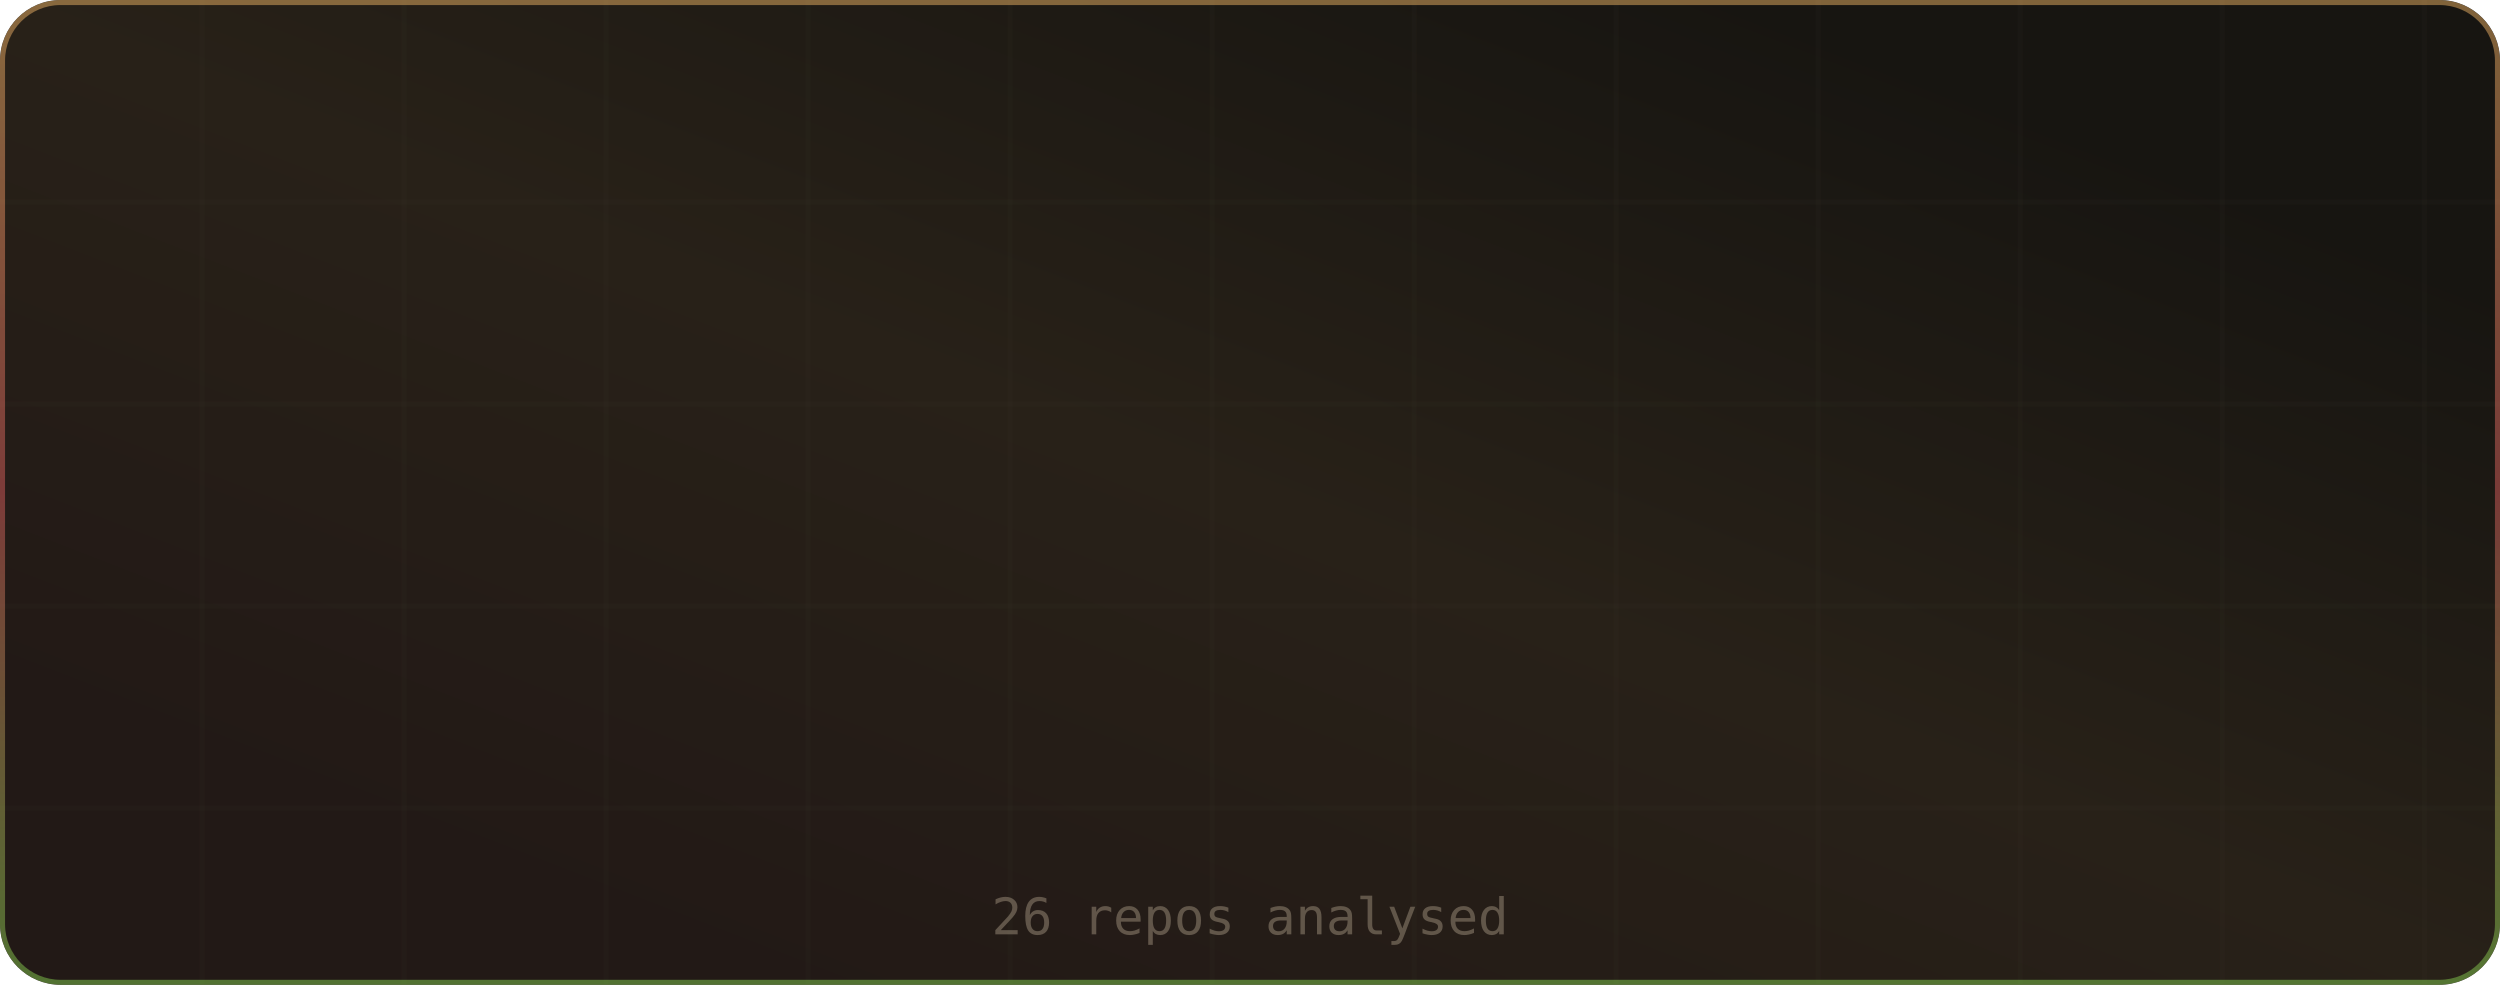
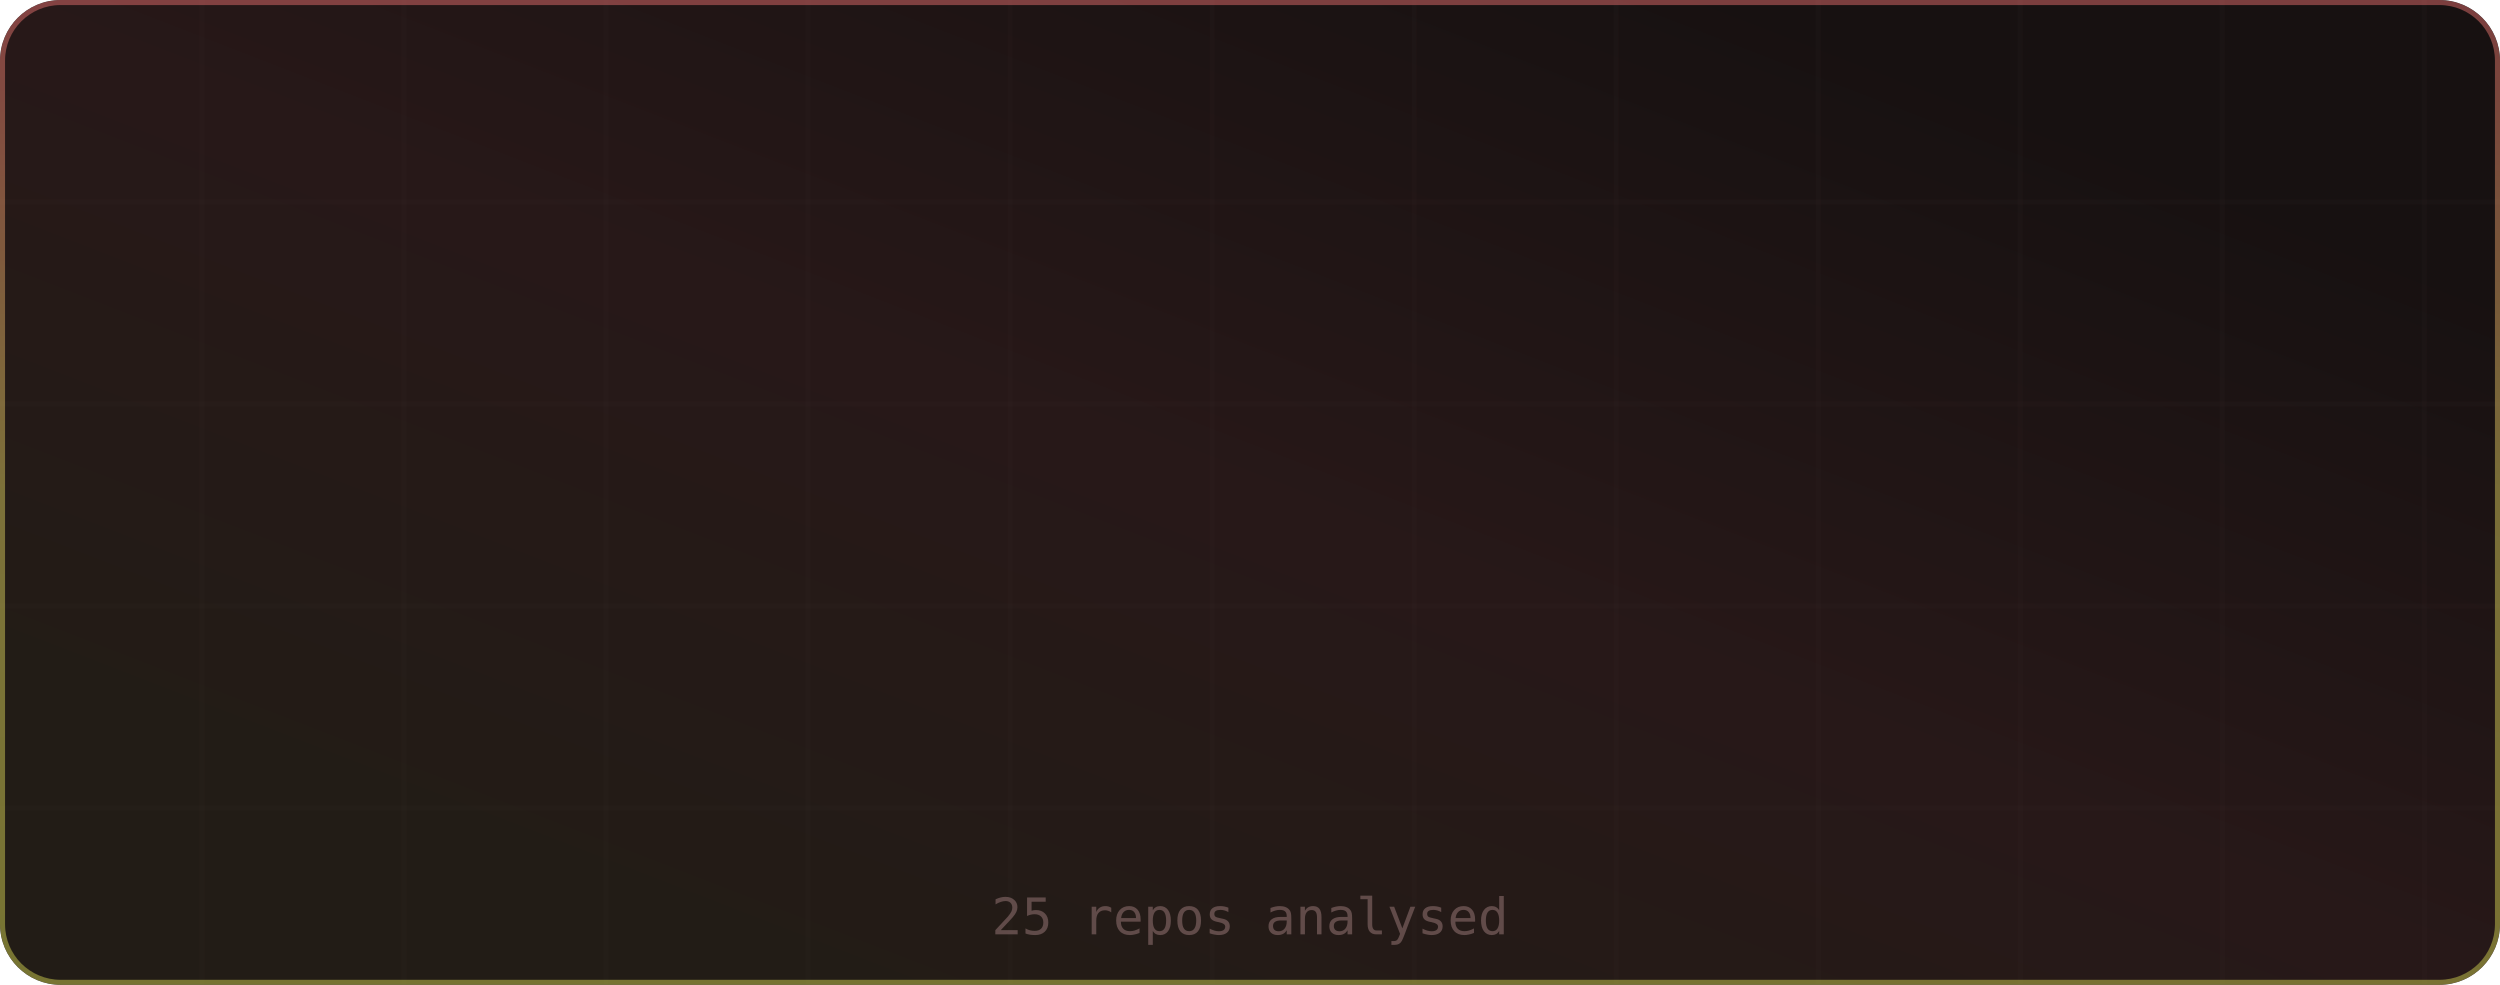
<svg xmlns="http://www.w3.org/2000/svg" width="495" height="195" viewBox="0 0 495 195" role="img" aria-label="Languages by Repository">
  <defs>
    <linearGradient id="grad-bg" x1="0.85" y1="0.15" x2="0.15" y2="0.85" gradientUnits="objectBoundingBox">
-       <stop offset="0%" stop-color="#171511" />
-       <stop offset="50%" stop-color="#282118" />
-       <stop offset="100%" stop-color="#221916" />
+       <stop offset="0%" stop-color="#171111" />
+       <stop offset="50%" stop-color="#271818" />
+       <stop offset="100%" stop-color="#221c16" />
      <animateTransform attributeName="gradientTransform" type="rotate" values="0 0.5 0.5; 360 0.5 0.5" dur="12s" repeatCount="indefinite" />
    </linearGradient>
    <linearGradient id="grad-accent" x1="0.5" y1="0" x2="0.5" y2="1" gradientUnits="objectBoundingBox">
-       <stop offset="0%" stop-color="#e9b163" />
-       <stop offset="50%" stop-color="#d65c5c" />
-       <stop offset="100%" stop-color="#82cb4d" />
+       <stop offset="0%" stop-color="#e06c6c" />
+       <stop offset="50%" stop-color="#d6c85c" />
+       <stop offset="100%" stop-color="#cbcb4d" />
      <animateTransform attributeName="gradientTransform" type="rotate" values="0 0.5 0.5; 360 0.5 0.5" dur="8s" repeatCount="indefinite" />
    </linearGradient>
    <linearGradient id="grad-chart" x1="0.5" y1="0" x2="0.5" y2="1" gradientUnits="objectBoundingBox">
-       <stop offset="0%" stop-color="#e9b163" stop-opacity="0.9" />
-       <stop offset="100%" stop-color="#d65c5c" stop-opacity="0.7" />
+       <stop offset="0%" stop-color="#e06c6c" stop-opacity="0.9" />
+       <stop offset="100%" stop-color="#d6c85c" stop-opacity="0.7" />
    </linearGradient>
    <radialGradient id="grad-glow" cx="0.5" cy="0.5" r="0.6" gradientUnits="objectBoundingBox">
-       <stop offset="0%" stop-color="#e9b163" stop-opacity="0.3" />
-       <stop offset="100%" stop-color="#e9b163" stop-opacity="0" />
+       <stop offset="0%" stop-color="#e06c6c" stop-opacity="0.3" />
+       <stop offset="100%" stop-color="#e06c6c" stop-opacity="0" />
    </radialGradient>
    <filter id="drop-shadow" x="-20%" y="-20%" width="140%" height="140%">
      <feGaussianBlur in="SourceAlpha" stdDeviation="3" />
      <feOffset dx="0" dy="2" />
      <feComponentTransfer>
        <feFuncA type="linear" slope="0.4" />
      </feComponentTransfer>
      <feMerge>
        <feMergeNode />
        <feMergeNode in="SourceGraphic" />
      </feMerge>
    </filter>
    <filter id="glow-filter" x="-30%" y="-30%" width="160%" height="160%">
      <feGaussianBlur stdDeviation="4" result="blur" />
      <feMerge>
        <feMergeNode in="blur" />
        <feMergeNode in="SourceGraphic" />
      </feMerge>
    </filter>
    <clipPath id="card-clip">
      <rect width="495" height="195" rx="12" ry="12" />
    </clipPath>
  </defs>
  <defs>
    <filter id="noise" x="0" y="0" width="100%" height="100%">
      <feTurbulence type="fractalNoise" baseFrequency="0.65" numOctaves="3" stitchTiles="stitch" />
      <feColorMatrix type="saturate" values="0" />
      <feBlend in="SourceGraphic" mode="overlay" result="blend" />
      <feComposite in="blend" in2="SourceGraphic" operator="in" />
    </filter>
  </defs>
  <g clip-path="url(#card-clip)">
    <rect x="0" y="0" width="495" height="195" rx="12" ry="12" fill="url(#grad-bg)" clip-path="url(#card-clip)" />
    <g opacity="1">
-       <line x1="40" y1="0" x2="40" y2="195" stroke="#433a2d" stroke-width="1" opacity="0.08" />
-       <line x1="80" y1="0" x2="80" y2="195" stroke="#433a2d" stroke-width="1" opacity="0.08" />
-       <line x1="120" y1="0" x2="120" y2="195" stroke="#433a2d" stroke-width="1" opacity="0.08" />
-       <line x1="160" y1="0" x2="160" y2="195" stroke="#433a2d" stroke-width="1" opacity="0.08" />
-       <line x1="200" y1="0" x2="200" y2="195" stroke="#433a2d" stroke-width="1" opacity="0.08" />
-       <line x1="240" y1="0" x2="240" y2="195" stroke="#433a2d" stroke-width="1" opacity="0.08" />
-       <line x1="280" y1="0" x2="280" y2="195" stroke="#433a2d" stroke-width="1" opacity="0.08" />
-       <line x1="320" y1="0" x2="320" y2="195" stroke="#433a2d" stroke-width="1" opacity="0.08" />
-       <line x1="360" y1="0" x2="360" y2="195" stroke="#433a2d" stroke-width="1" opacity="0.08" />
-       <line x1="400" y1="0" x2="400" y2="195" stroke="#433a2d" stroke-width="1" opacity="0.08" />
-       <line x1="440" y1="0" x2="440" y2="195" stroke="#433a2d" stroke-width="1" opacity="0.08" />
-       <line x1="480" y1="0" x2="480" y2="195" stroke="#433a2d" stroke-width="1" opacity="0.08" />
-       <line x1="0" y1="40" x2="495" y2="40" stroke="#433a2d" stroke-width="1" opacity="0.08" />
-       <line x1="0" y1="80" x2="495" y2="80" stroke="#433a2d" stroke-width="1" opacity="0.08" />
-       <line x1="0" y1="120" x2="495" y2="120" stroke="#433a2d" stroke-width="1" opacity="0.08" />
-       <line x1="0" y1="160" x2="495" y2="160" stroke="#433a2d" stroke-width="1" opacity="0.08" />
+       <line x1="40" y1="0" x2="40" y2="195" stroke="#432d2d" stroke-width="1" opacity="0.08" />
+       <line x1="80" y1="0" x2="80" y2="195" stroke="#432d2d" stroke-width="1" opacity="0.08" />
+       <line x1="120" y1="0" x2="120" y2="195" stroke="#432d2d" stroke-width="1" opacity="0.08" />
+       <line x1="160" y1="0" x2="160" y2="195" stroke="#432d2d" stroke-width="1" opacity="0.08" />
+       <line x1="200" y1="0" x2="200" y2="195" stroke="#432d2d" stroke-width="1" opacity="0.08" />
+       <line x1="240" y1="0" x2="240" y2="195" stroke="#432d2d" stroke-width="1" opacity="0.08" />
+       <line x1="280" y1="0" x2="280" y2="195" stroke="#432d2d" stroke-width="1" opacity="0.08" />
+       <line x1="320" y1="0" x2="320" y2="195" stroke="#432d2d" stroke-width="1" opacity="0.08" />
+       <line x1="360" y1="0" x2="360" y2="195" stroke="#432d2d" stroke-width="1" opacity="0.08" />
+       <line x1="400" y1="0" x2="400" y2="195" stroke="#432d2d" stroke-width="1" opacity="0.08" />
+       <line x1="440" y1="0" x2="440" y2="195" stroke="#432d2d" stroke-width="1" opacity="0.08" />
+       <line x1="480" y1="0" x2="480" y2="195" stroke="#432d2d" stroke-width="1" opacity="0.08" />
+       <line x1="0" y1="40" x2="495" y2="40" stroke="#432d2d" stroke-width="1" opacity="0.08" />
+       <line x1="0" y1="80" x2="495" y2="80" stroke="#432d2d" stroke-width="1" opacity="0.08" />
+       <line x1="0" y1="120" x2="495" y2="120" stroke="#432d2d" stroke-width="1" opacity="0.08" />
+       <line x1="0" y1="160" x2="495" y2="160" stroke="#432d2d" stroke-width="1" opacity="0.08" />
    </g>
    <rect x="0.5" y="0.5" width="494" height="194" rx="11.5" fill="none" stroke="url(#grad-accent)" stroke-width="1" opacity="0.5" />
    <g id="title-section" opacity="0">
      <text x="20" y="36" font-size="18" dominant-baseline="middle">⊞</text>
      <text x="42" y="36" font-size="16" font-family="ui-monospace,SFMono-Regular,Menlo,monospace" font-weight="700" fill="#e6edf3" text-anchor="start" dominant-baseline="middle" letter-spacing="0.5">Languages by Repository</text>
-       <text x="42" y="50" font-size="11" font-family="ui-monospace,SFMono-Regular,Menlo,monospace" fill="#9d8f7b" text-anchor="start" dominant-baseline="middle" opacity="0.8">primary language per repo</text>
+       <text x="42" y="50" font-size="11" font-family="ui-monospace,SFMono-Regular,Menlo,monospace" fill="#9d7b7b" text-anchor="start" dominant-baseline="middle" opacity="0.8">primary language per repo</text>
      <line id="title-line" x1="16" y1="52" x2="479" y2="52" stroke="url(#grad-accent)" stroke-width="1" opacity="0.4" />
      <animate attributeName="opacity" from="0" to="1" dur="0.5s" begin="0s" fill="freeze" calcMode="spline" keySplines="0.4 0 0.2 1" keyTimes="0;1" />
    </g>
    <g transform="translate(0, 56)">
      <g>
        <g opacity="0">
-           <circle cx="24" cy="14" r="4" fill="#b07219" />
-           <text x="34" y="14" font-size="11" font-family="ui-monospace,SFMono-Regular,Menlo,monospace" fill="#e6edf3" text-anchor="start" dominant-baseline="middle">Java</text>
-           <rect x="126" y="9" width="303" height="10" rx="5" fill="#25221d" opacity="0.5" />
-           <rect x="126" y="9" width="0" height="10" rx="5" fill="#b07219" opacity="0.9">
+           <circle cx="24" cy="14" r="4" fill="#555555" />
+           <text x="34" y="14" font-size="11" font-family="ui-monospace,SFMono-Regular,Menlo,monospace" fill="#e6edf3" text-anchor="start" dominant-baseline="middle">C</text>
+           <rect x="126" y="9" width="303" height="10" rx="5" fill="#251d1d" opacity="0.5" />
+           <rect x="126" y="9" width="0" height="10" rx="5" fill="#555555" opacity="0.9">
            <animate attributeName="width" from="0" to="303" dur="0.8s" begin="0.1s" fill="freeze" calcMode="spline" keySplines="0.34 1.56 0.64 1" keyTimes="0;1" />
          </rect>
-           <circle cx="126" cy="14" r="3" fill="#b07219" filter="url(#glow-filter)" opacity="0.8">
+           <circle cx="126" cy="14" r="3" fill="#555555" filter="url(#glow-filter)" opacity="0.8">
            <animate attributeName="cx" from="126" to="429" dur="0.8s" begin="0.1s" fill="freeze" calcMode="spline" keySplines="0.34 1.56 0.64 1" keyTimes="0;1" />
            <animate attributeName="opacity" from="0" to="0.8" dur="0.3s" begin="0.6s" fill="freeze" />
          </circle>
-           <text x="437" y="14" font-size="10" font-family="ui-monospace,SFMono-Regular,Menlo,monospace" fill="#9d8f7b" text-anchor="start" dominant-baseline="middle">24.0%</text>
+           <text x="437" y="14" font-size="10" font-family="ui-monospace,SFMono-Regular,Menlo,monospace" fill="#9d7b7b" text-anchor="start" dominant-baseline="middle">20.8%</text>
          <animate attributeName="opacity" from="0" to="1" dur="0.3s" begin="0.1s" fill="freeze" />
        </g>
        <g opacity="0">
-           <circle cx="24" cy="34" r="4" fill="#555555" />
-           <text x="34" y="34" font-size="11" font-family="ui-monospace,SFMono-Regular,Menlo,monospace" fill="#e6edf3" text-anchor="start" dominant-baseline="middle">C</text>
-           <rect x="126" y="29" width="303" height="10" rx="5" fill="#25221d" opacity="0.5" />
-           <rect x="126" y="29" width="0" height="10" rx="5" fill="#555555" opacity="0.9">
-             <animate attributeName="width" from="0" to="252.5" dur="0.8s" begin="0.16s" fill="freeze" calcMode="spline" keySplines="0.34 1.56 0.64 1" keyTimes="0;1" />
+           <circle cx="24" cy="34" r="4" fill="#b07219" />
+           <text x="34" y="34" font-size="11" font-family="ui-monospace,SFMono-Regular,Menlo,monospace" fill="#e6edf3" text-anchor="start" dominant-baseline="middle">Java</text>
+           <rect x="126" y="29" width="303" height="10" rx="5" fill="#251d1d" opacity="0.5" />
+           <rect x="126" y="29" width="0" height="10" rx="5" fill="#b07219" opacity="0.9">
+             <animate attributeName="width" from="0" to="303" dur="0.8s" begin="0.16s" fill="freeze" calcMode="spline" keySplines="0.34 1.56 0.64 1" keyTimes="0;1" />
          </rect>
-           <circle cx="126" cy="34" r="3" fill="#555555" filter="url(#glow-filter)" opacity="0.8">
-             <animate attributeName="cx" from="126" to="378.5" dur="0.8s" begin="0.16s" fill="freeze" calcMode="spline" keySplines="0.34 1.56 0.64 1" keyTimes="0;1" />
+           <circle cx="126" cy="34" r="3" fill="#b07219" filter="url(#glow-filter)" opacity="0.8">
+             <animate attributeName="cx" from="126" to="429" dur="0.8s" begin="0.16s" fill="freeze" calcMode="spline" keySplines="0.34 1.56 0.64 1" keyTimes="0;1" />
            <animate attributeName="opacity" from="0" to="0.8" dur="0.3s" begin="0.66s" fill="freeze" />
          </circle>
-           <text x="437" y="34" font-size="10" font-family="ui-monospace,SFMono-Regular,Menlo,monospace" fill="#9d8f7b" text-anchor="start" dominant-baseline="middle">20.0%</text>
+           <text x="437" y="34" font-size="10" font-family="ui-monospace,SFMono-Regular,Menlo,monospace" fill="#9d7b7b" text-anchor="start" dominant-baseline="middle">20.8%</text>
          <animate attributeName="opacity" from="0" to="1" dur="0.3s" begin="0.16s" fill="freeze" />
        </g>
        <g opacity="0">
          <circle cx="24" cy="54" r="4" fill="#00ADD8" />
          <text x="34" y="54" font-size="11" font-family="ui-monospace,SFMono-Regular,Menlo,monospace" fill="#e6edf3" text-anchor="start" dominant-baseline="middle">Go</text>
-           <rect x="126" y="49" width="303" height="10" rx="5" fill="#25221d" opacity="0.5" />
+           <rect x="126" y="49" width="303" height="10" rx="5" fill="#251d1d" opacity="0.5" />
          <rect x="126" y="49" width="0" height="10" rx="5" fill="#00ADD8" opacity="0.9">
-             <animate attributeName="width" from="0" to="202" dur="0.8s" begin="0.22s" fill="freeze" calcMode="spline" keySplines="0.34 1.56 0.64 1" keyTimes="0;1" />
+             <animate attributeName="width" from="0" to="242.4" dur="0.8s" begin="0.22s" fill="freeze" calcMode="spline" keySplines="0.34 1.56 0.64 1" keyTimes="0;1" />
          </rect>
          <circle cx="126" cy="54" r="3" fill="#00ADD8" filter="url(#glow-filter)" opacity="0.8">
-             <animate attributeName="cx" from="126" to="328" dur="0.8s" begin="0.22s" fill="freeze" calcMode="spline" keySplines="0.34 1.56 0.64 1" keyTimes="0;1" />
+             <animate attributeName="cx" from="126" to="368.4" dur="0.8s" begin="0.22s" fill="freeze" calcMode="spline" keySplines="0.34 1.56 0.64 1" keyTimes="0;1" />
            <animate attributeName="opacity" from="0" to="0.8" dur="0.3s" begin="0.72s" fill="freeze" />
          </circle>
-           <text x="437" y="54" font-size="10" font-family="ui-monospace,SFMono-Regular,Menlo,monospace" fill="#9d8f7b" text-anchor="start" dominant-baseline="middle">16.0%</text>
+           <text x="437" y="54" font-size="10" font-family="ui-monospace,SFMono-Regular,Menlo,monospace" fill="#9d7b7b" text-anchor="start" dominant-baseline="middle">16.7%</text>
          <animate attributeName="opacity" from="0" to="1" dur="0.3s" begin="0.22s" fill="freeze" />
        </g>
        <g opacity="0">
          <circle cx="24" cy="74" r="4" fill="#f1e05a" />
          <text x="34" y="74" font-size="11" font-family="ui-monospace,SFMono-Regular,Menlo,monospace" fill="#e6edf3" text-anchor="start" dominant-baseline="middle">JavaScript</text>
-           <rect x="126" y="69" width="303" height="10" rx="5" fill="#25221d" opacity="0.5" />
+           <rect x="126" y="69" width="303" height="10" rx="5" fill="#251d1d" opacity="0.5" />
          <rect x="126" y="69" width="0" height="10" rx="5" fill="#f1e05a" opacity="0.9">
-             <animate attributeName="width" from="0" to="151.5" dur="0.8s" begin="0.28s" fill="freeze" calcMode="spline" keySplines="0.34 1.56 0.64 1" keyTimes="0;1" />
+             <animate attributeName="width" from="0" to="181.8" dur="0.8s" begin="0.28s" fill="freeze" calcMode="spline" keySplines="0.34 1.56 0.64 1" keyTimes="0;1" />
          </rect>
          <circle cx="126" cy="74" r="3" fill="#f1e05a" filter="url(#glow-filter)" opacity="0.8">
-             <animate attributeName="cx" from="126" to="277.5" dur="0.8s" begin="0.28s" fill="freeze" calcMode="spline" keySplines="0.34 1.56 0.64 1" keyTimes="0;1" />
+             <animate attributeName="cx" from="126" to="307.8" dur="0.8s" begin="0.28s" fill="freeze" calcMode="spline" keySplines="0.34 1.56 0.64 1" keyTimes="0;1" />
            <animate attributeName="opacity" from="0" to="0.8" dur="0.3s" begin="0.78s" fill="freeze" />
          </circle>
-           <text x="437" y="74" font-size="10" font-family="ui-monospace,SFMono-Regular,Menlo,monospace" fill="#9d8f7b" text-anchor="start" dominant-baseline="middle">12.0%</text>
+           <text x="437" y="74" font-size="10" font-family="ui-monospace,SFMono-Regular,Menlo,monospace" fill="#9d7b7b" text-anchor="start" dominant-baseline="middle">12.5%</text>
          <animate attributeName="opacity" from="0" to="1" dur="0.3s" begin="0.28s" fill="freeze" />
        </g>
        <g opacity="0">
          <circle cx="24" cy="94" r="4" fill="#6E4C13" />
          <text x="34" y="94" font-size="11" font-family="ui-monospace,SFMono-Regular,Menlo,monospace" fill="#e6edf3" text-anchor="start" dominant-baseline="middle">Assembly</text>
-           <rect x="126" y="89" width="303" height="10" rx="5" fill="#25221d" opacity="0.5" />
+           <rect x="126" y="89" width="303" height="10" rx="5" fill="#251d1d" opacity="0.5" />
          <rect x="126" y="89" width="0" height="10" rx="5" fill="#6E4C13" opacity="0.9">
-             <animate attributeName="width" from="0" to="101" dur="0.8s" begin="0.34s" fill="freeze" calcMode="spline" keySplines="0.34 1.56 0.64 1" keyTimes="0;1" />
+             <animate attributeName="width" from="0" to="121.2" dur="0.8s" begin="0.34s" fill="freeze" calcMode="spline" keySplines="0.34 1.56 0.64 1" keyTimes="0;1" />
          </rect>
          <circle cx="126" cy="94" r="3" fill="#6E4C13" filter="url(#glow-filter)" opacity="0.8">
-             <animate attributeName="cx" from="126" to="227" dur="0.8s" begin="0.34s" fill="freeze" calcMode="spline" keySplines="0.34 1.56 0.64 1" keyTimes="0;1" />
+             <animate attributeName="cx" from="126" to="247.2" dur="0.8s" begin="0.34s" fill="freeze" calcMode="spline" keySplines="0.34 1.56 0.64 1" keyTimes="0;1" />
            <animate attributeName="opacity" from="0" to="0.8" dur="0.3s" begin="0.84s" fill="freeze" />
          </circle>
-           <text x="437" y="94" font-size="10" font-family="ui-monospace,SFMono-Regular,Menlo,monospace" fill="#9d8f7b" text-anchor="start" dominant-baseline="middle">8.0%</text>
+           <text x="437" y="94" font-size="10" font-family="ui-monospace,SFMono-Regular,Menlo,monospace" fill="#9d7b7b" text-anchor="start" dominant-baseline="middle">8.3%</text>
          <animate attributeName="opacity" from="0" to="1" dur="0.3s" begin="0.34s" fill="freeze" />
        </g>
        <g opacity="0">
          <circle cx="24" cy="114" r="4" fill="#4F5D95" />
          <text x="34" y="114" font-size="11" font-family="ui-monospace,SFMono-Regular,Menlo,monospace" fill="#e6edf3" text-anchor="start" dominant-baseline="middle">PHP</text>
-           <rect x="126" y="109" width="303" height="10" rx="5" fill="#25221d" opacity="0.5" />
+           <rect x="126" y="109" width="303" height="10" rx="5" fill="#251d1d" opacity="0.5" />
          <rect x="126" y="109" width="0" height="10" rx="5" fill="#4F5D95" opacity="0.9">
-             <animate attributeName="width" from="0" to="50.5" dur="0.8s" begin="0.4s" fill="freeze" calcMode="spline" keySplines="0.34 1.56 0.64 1" keyTimes="0;1" />
+             <animate attributeName="width" from="0" to="60.6" dur="0.8s" begin="0.4s" fill="freeze" calcMode="spline" keySplines="0.34 1.56 0.64 1" keyTimes="0;1" />
          </rect>
          <circle cx="126" cy="114" r="3" fill="#4F5D95" filter="url(#glow-filter)" opacity="0.8">
-             <animate attributeName="cx" from="126" to="176.5" dur="0.8s" begin="0.4s" fill="freeze" calcMode="spline" keySplines="0.34 1.56 0.64 1" keyTimes="0;1" />
+             <animate attributeName="cx" from="126" to="186.6" dur="0.8s" begin="0.4s" fill="freeze" calcMode="spline" keySplines="0.34 1.56 0.64 1" keyTimes="0;1" />
            <animate attributeName="opacity" from="0" to="0.8" dur="0.3s" begin="0.9s" fill="freeze" />
          </circle>
-           <text x="437" y="114" font-size="10" font-family="ui-monospace,SFMono-Regular,Menlo,monospace" fill="#9d8f7b" text-anchor="start" dominant-baseline="middle">4.0%</text>
+           <text x="437" y="114" font-size="10" font-family="ui-monospace,SFMono-Regular,Menlo,monospace" fill="#9d7b7b" text-anchor="start" dominant-baseline="middle">4.2%</text>
          <animate attributeName="opacity" from="0" to="1" dur="0.3s" begin="0.4s" fill="freeze" />
        </g>
        <g opacity="0">
          <circle cx="24" cy="134" r="4" fill="#3572A5" />
          <text x="34" y="134" font-size="11" font-family="ui-monospace,SFMono-Regular,Menlo,monospace" fill="#e6edf3" text-anchor="start" dominant-baseline="middle">Python</text>
-           <rect x="126" y="129" width="303" height="10" rx="5" fill="#25221d" opacity="0.5" />
+           <rect x="126" y="129" width="303" height="10" rx="5" fill="#251d1d" opacity="0.5" />
          <rect x="126" y="129" width="0" height="10" rx="5" fill="#3572A5" opacity="0.9">
-             <animate attributeName="width" from="0" to="50.5" dur="0.8s" begin="0.46s" fill="freeze" calcMode="spline" keySplines="0.34 1.56 0.64 1" keyTimes="0;1" />
+             <animate attributeName="width" from="0" to="60.6" dur="0.8s" begin="0.46s" fill="freeze" calcMode="spline" keySplines="0.34 1.56 0.64 1" keyTimes="0;1" />
          </rect>
          <circle cx="126" cy="134" r="3" fill="#3572A5" filter="url(#glow-filter)" opacity="0.8">
-             <animate attributeName="cx" from="126" to="176.5" dur="0.8s" begin="0.46s" fill="freeze" calcMode="spline" keySplines="0.34 1.56 0.64 1" keyTimes="0;1" />
+             <animate attributeName="cx" from="126" to="186.6" dur="0.8s" begin="0.46s" fill="freeze" calcMode="spline" keySplines="0.34 1.56 0.64 1" keyTimes="0;1" />
            <animate attributeName="opacity" from="0" to="0.8" dur="0.3s" begin="0.96s" fill="freeze" />
          </circle>
-           <text x="437" y="134" font-size="10" font-family="ui-monospace,SFMono-Regular,Menlo,monospace" fill="#9d8f7b" text-anchor="start" dominant-baseline="middle">4.0%</text>
+           <text x="437" y="134" font-size="10" font-family="ui-monospace,SFMono-Regular,Menlo,monospace" fill="#9d7b7b" text-anchor="start" dominant-baseline="middle">4.2%</text>
          <animate attributeName="opacity" from="0" to="1" dur="0.3s" begin="0.46s" fill="freeze" />
        </g>
        <g opacity="0">
          <circle cx="24" cy="154" r="4" fill="#000080" />
          <text x="34" y="154" font-size="11" font-family="ui-monospace,SFMono-Regular,Menlo,monospace" fill="#e6edf3" text-anchor="start" dominant-baseline="middle">Lua</text>
-           <rect x="126" y="149" width="303" height="10" rx="5" fill="#25221d" opacity="0.5" />
+           <rect x="126" y="149" width="303" height="10" rx="5" fill="#251d1d" opacity="0.5" />
          <rect x="126" y="149" width="0" height="10" rx="5" fill="#000080" opacity="0.9">
-             <animate attributeName="width" from="0" to="50.5" dur="0.8s" begin="0.52s" fill="freeze" calcMode="spline" keySplines="0.34 1.56 0.64 1" keyTimes="0;1" />
+             <animate attributeName="width" from="0" to="60.6" dur="0.8s" begin="0.52s" fill="freeze" calcMode="spline" keySplines="0.34 1.56 0.64 1" keyTimes="0;1" />
          </rect>
          <circle cx="126" cy="154" r="3" fill="#000080" filter="url(#glow-filter)" opacity="0.8">
-             <animate attributeName="cx" from="126" to="176.5" dur="0.8s" begin="0.52s" fill="freeze" calcMode="spline" keySplines="0.34 1.56 0.64 1" keyTimes="0;1" />
+             <animate attributeName="cx" from="126" to="186.6" dur="0.8s" begin="0.52s" fill="freeze" calcMode="spline" keySplines="0.34 1.56 0.64 1" keyTimes="0;1" />
            <animate attributeName="opacity" from="0" to="0.8" dur="0.3s" begin="1.02s" fill="freeze" />
          </circle>
-           <text x="437" y="154" font-size="10" font-family="ui-monospace,SFMono-Regular,Menlo,monospace" fill="#9d8f7b" text-anchor="start" dominant-baseline="middle">4.0%</text>
+           <text x="437" y="154" font-size="10" font-family="ui-monospace,SFMono-Regular,Menlo,monospace" fill="#9d7b7b" text-anchor="start" dominant-baseline="middle">4.2%</text>
          <animate attributeName="opacity" from="0" to="1" dur="0.3s" begin="0.52s" fill="freeze" />
        </g>
      </g>
    </g>
-     <text x="247.5" y="185" font-size="10" font-family="ui-monospace,SFMono-Regular,Menlo,monospace" fill="#9d8f7b" text-anchor="middle" opacity="0.5">26 repos analysed</text>
+     <text x="247.5" y="185" font-size="10" font-family="ui-monospace,SFMono-Regular,Menlo,monospace" fill="#9d7b7b" text-anchor="middle" opacity="0.5">25 repos analysed</text>
  </g>
</svg>
